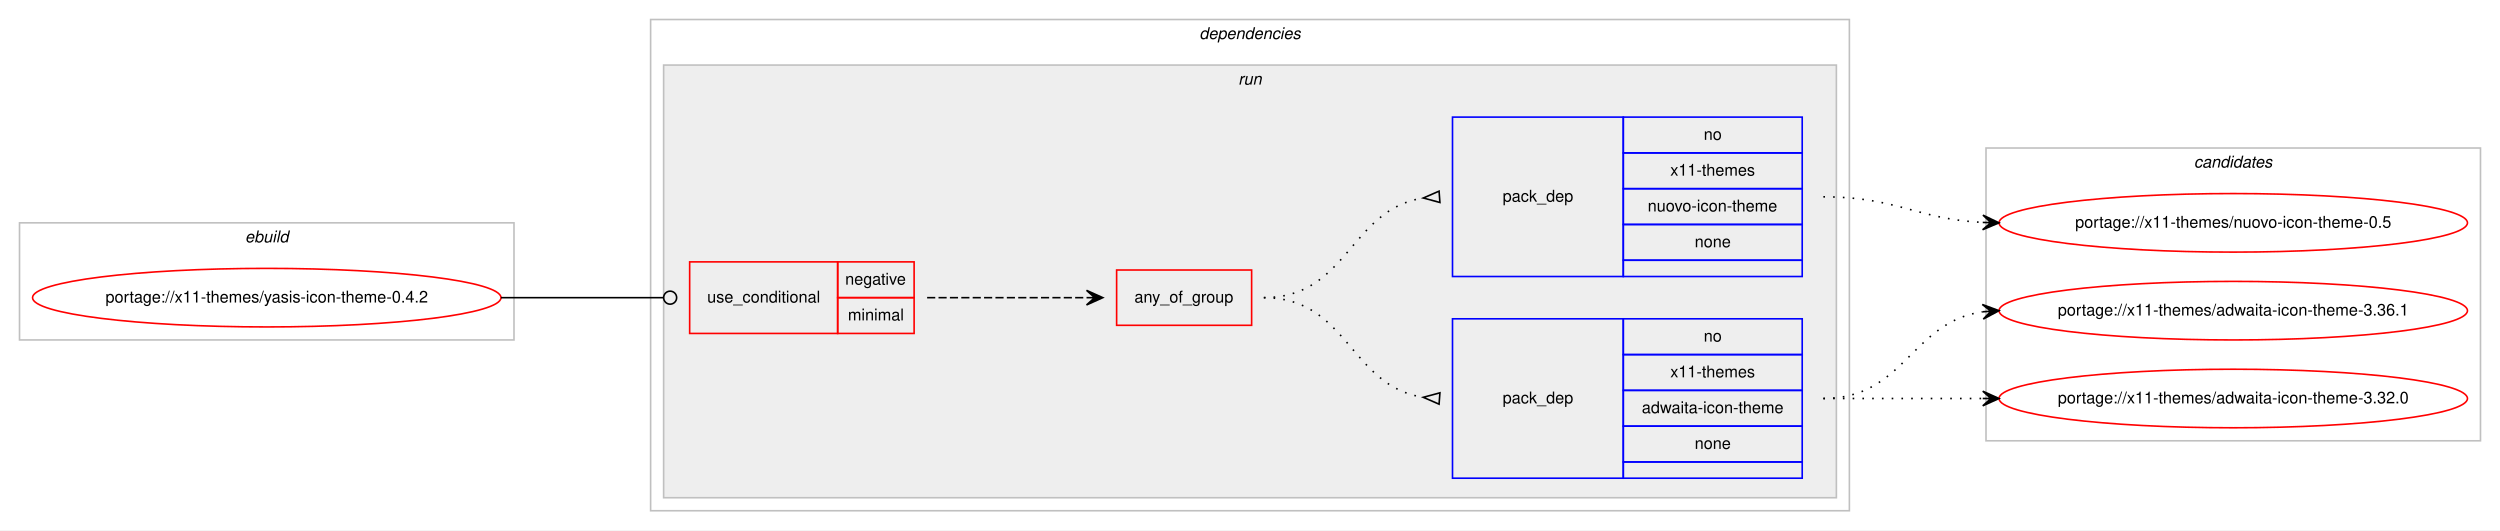
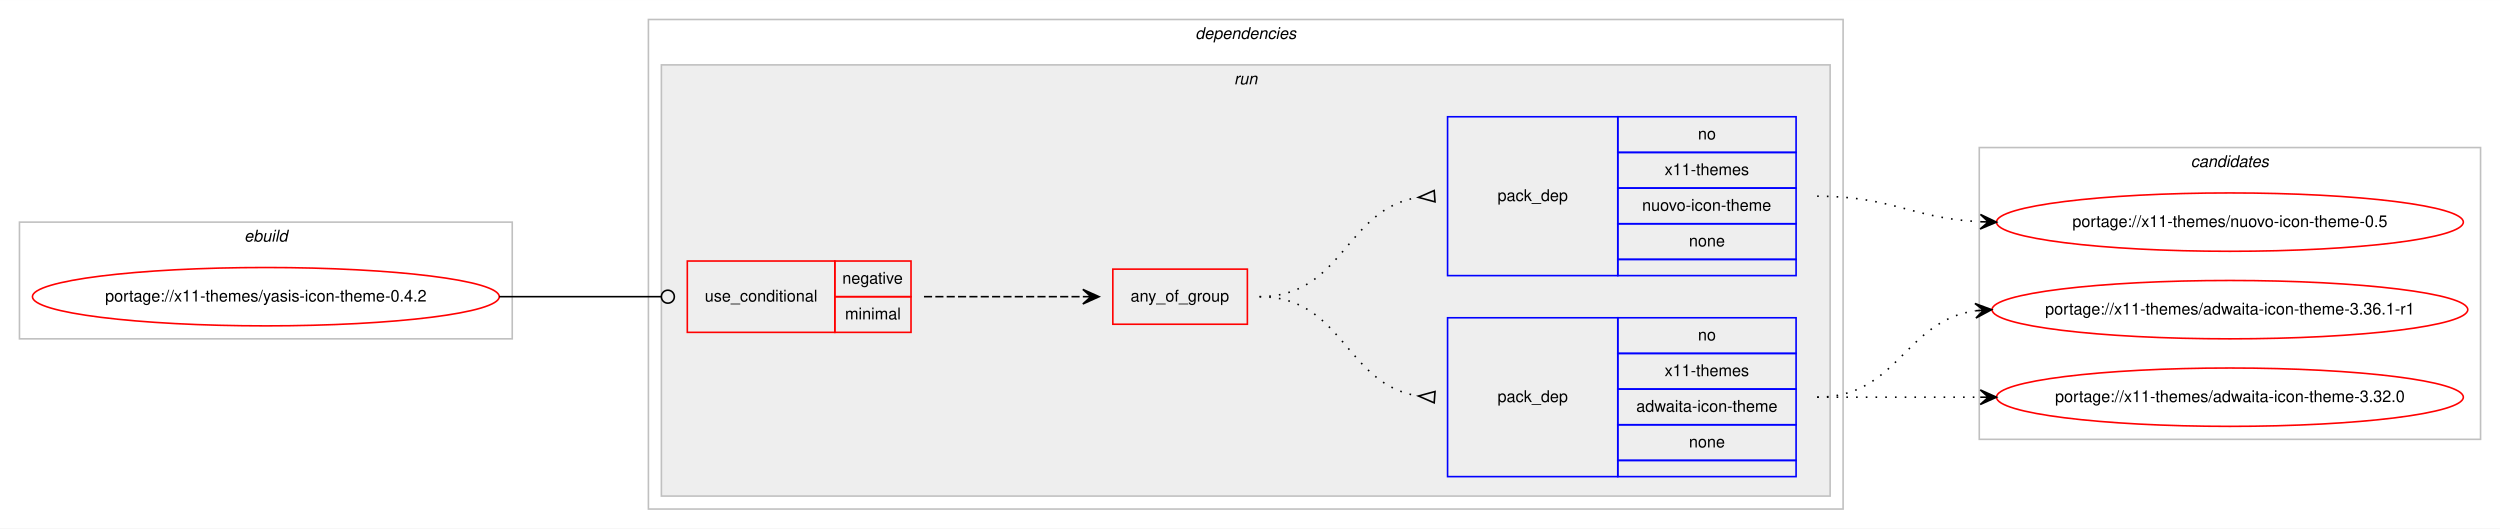
- <svg xmlns="http://www.w3.org/2000/svg" xmlns:xlink="http://www.w3.org/1999/xlink" width="1537pt" height="326pt" viewBox="0.00 0.00 1537.00 326.00">
+ <svg xmlns="http://www.w3.org/2000/svg" xmlns:xlink="http://www.w3.org/1999/xlink" width="1542pt" height="326pt" viewBox="0.00 0.00 1542.24 326.00">
  <g id="graph0" class="graph" transform="scale(1 1) rotate(0) translate(4 322)">
-     <polygon fill="#ffffff" stroke="transparent" points="-4,4 -4,-322 1533,-322 1533,4 -4,4" />
+     <polygon fill="#ffffff" stroke="transparent" points="-4,4 -4,-322 1538.241,-322 1538.241,4 -4,4" />
    <g id="clust1" class="cluster">
      <polygon fill="none" stroke="#c0c0c0" points="8,-113 8,-185 312,-185 312,-113 8,-113" />
      <text text-anchor="start" x="146.663" y="-173" font-family="Helvetica,sans-Serif" font-style="italic" font-size="10.00" fill="#000000">ebuild</text>
    </g>
    <g id="clust2" class="cluster">
      <polygon fill="none" stroke="#c0c0c0" points="396,-8 396,-310 1133,-310 1133,-8 396,-8" />
      <text text-anchor="start" x="733.375" y="-298" font-family="Helvetica,sans-Serif" font-style="italic" font-size="10.00" fill="#000000">dependencies</text>
    </g>
    <g id="clust5" class="cluster">
      <polygon fill="#eeeeee" stroke="#c0c0c0" points="404,-16 404,-282 1125,-282 1125,-16 404,-16" />
      <text text-anchor="start" x="757.277" y="-270" font-family="Helvetica,sans-Serif" font-style="italic" font-size="10.00" fill="#000000">run</text>
    </g>
    <g id="clust10" class="cluster">
-       <polygon fill="none" stroke="#c0c0c0" points="1217,-51 1217,-231 1521,-231 1521,-51 1217,-51" />
-       <text text-anchor="start" x="1344.824" y="-219" font-family="Helvetica,sans-Serif" font-style="italic" font-size="10.00" fill="#000000">candidates</text>
+       <polygon fill="none" stroke="#c0c0c0" points="1217,-51 1217,-231 1526.241,-231 1526.241,-51 1217,-51" />
+       <text text-anchor="start" x="1347.445" y="-219" font-family="Helvetica,sans-Serif" font-style="italic" font-size="10.00" fill="#000000">candidates</text>
    </g>
    <g id="node1" class="node">
      <g id="a_node1">
        <a xlink:href="../x11-themes/yasis-icon-theme-0.4.2.svg" xlink:title="portage://x11-themes/yasis-icon-theme-0.4.2">
          <ellipse fill="none" stroke="#ff0000" cx="160" cy="-139" rx="144" ry="18" />
          <text text-anchor="middle" x="160" y="-136" font-family="Helvetica,sans-Serif" font-size="10.00" fill="#000000">portage://x11-themes/yasis-icon-theme-0.4.2</text>
        </a>
      </g>
    </g>
    <g id="node2" class="node">
      <polygon fill="none" stroke="#ff0000" points="420,-117 420,-161 511,-161 511,-117 420,-117" />
      <text text-anchor="start" x="430.767" y="-136" font-family="Helvetica,sans-Serif" font-size="10.00" fill="#000000">use_conditional</text>
      <polygon fill="none" stroke="#ff0000" points="511,-139 511,-161 558,-161 558,-139 511,-139" />
      <text text-anchor="start" x="515.604" y="-147" font-family="Helvetica,sans-Serif" font-size="10.00" fill="#000000">negative</text>
      <polygon fill="none" stroke="#ff0000" points="511,-117 511,-139 558,-139 558,-117 511,-117" />
      <text text-anchor="start" x="517.284" y="-125" font-family="Helvetica,sans-Serif" font-size="10.00" fill="#000000">minimal</text>
    </g>
    <g id="edge4" class="edge">
      <path fill="none" stroke="#000000" d="M304,-139C349.188,-139 362.47,-139 403.919,-139" />
      <ellipse fill="none" stroke="#000000" cx="408" cy="-139" rx="4" ry="4" />
    </g>
    <g id="node3" class="node">
      <polygon fill="none" stroke="#ff0000" points="682.5,-122 682.5,-156 765.5,-156 765.5,-122 682.5,-122" />
      <text text-anchor="start" x="693.431" y="-136" font-family="Helvetica,sans-Serif" font-size="10.00" fill="#000000">any_of_group</text>
    </g>
    <g id="edge3" class="edge">
      <path fill="none" stroke="#000000" stroke-dasharray="5,2" d="M566,-139C610.438,-139 624.02,-139 663.878,-139" />
      <polygon fill="#000000" stroke="#000000" points="674,-139 664,-143.5 669,-139 664,-139 664,-139 664,-139 669,-139 664,-134.5 674,-139 674,-139" />
    </g>
    <g id="node4" class="node">
      <polygon fill="none" stroke="#0000ff" points="889,-28 889,-126 994,-126 994,-28 889,-28" />
      <text text-anchor="start" x="919.823" y="-74" font-family="Helvetica,sans-Serif" font-size="10.00" fill="#000000">pack_dep</text>
      <polygon fill="none" stroke="#0000ff" points="994,-104 994,-126 1104,-126 1104,-104 994,-104" />
      <text text-anchor="start" x="1043.441" y="-112" font-family="Helvetica,sans-Serif" font-size="10.00" fill="#000000">no</text>
      <polygon fill="none" stroke="#0000ff" points="994,-82 994,-104 1104,-104 1104,-82 994,-82" />
      <text text-anchor="start" x="1022.884" y="-90" font-family="Helvetica,sans-Serif" font-size="10.00" fill="#000000">x11-themes</text>
      <polygon fill="none" stroke="#0000ff" points="994,-60 994,-82 1104,-82 1104,-60 994,-60" />
      <text text-anchor="start" x="1005.384" y="-68" font-family="Helvetica,sans-Serif" font-size="10.00" fill="#000000">adwaita-icon-theme</text>
      <polygon fill="none" stroke="#0000ff" points="994,-38 994,-60 1104,-60 1104,-38 994,-38" />
      <text text-anchor="start" x="1037.882" y="-46" font-family="Helvetica,sans-Serif" font-size="10.00" fill="#000000">none</text>
      <polygon fill="none" stroke="#0000ff" points="994,-28 994,-38 1104,-38 1104,-28 994,-28" />
    </g>
    <g id="edge1" class="edge">
      <path fill="none" stroke="#000000" stroke-dasharray="1,5" d="M773,-139C824.78,-139 825.759,-84.735 870.99,-77.74" />
      <polygon fill="none" stroke="#000000" points="881.258,-80.49 871.027,-77.737 880.742,-73.51 881.258,-80.49" />
    </g>
    <g id="node5" class="node">
      <polygon fill="none" stroke="#0000ff" points="889,-152 889,-250 994,-250 994,-152 889,-152" />
      <text text-anchor="start" x="919.823" y="-198" font-family="Helvetica,sans-Serif" font-size="10.00" fill="#000000">pack_dep</text>
      <polygon fill="none" stroke="#0000ff" points="994,-228 994,-250 1104,-250 1104,-228 994,-228" />
      <text text-anchor="start" x="1043.441" y="-236" font-family="Helvetica,sans-Serif" font-size="10.00" fill="#000000">no</text>
      <polygon fill="none" stroke="#0000ff" points="994,-206 994,-228 1104,-228 1104,-206 994,-206" />
      <text text-anchor="start" x="1022.884" y="-214" font-family="Helvetica,sans-Serif" font-size="10.00" fill="#000000">x11-themes</text>
      <polygon fill="none" stroke="#0000ff" points="994,-184 994,-206 1104,-206 1104,-184 994,-184" />
      <text text-anchor="start" x="1008.992" y="-192" font-family="Helvetica,sans-Serif" font-size="10.00" fill="#000000">nuovo-icon-theme</text>
      <polygon fill="none" stroke="#0000ff" points="994,-162 994,-184 1104,-184 1104,-162 994,-162" />
      <text text-anchor="start" x="1037.882" y="-170" font-family="Helvetica,sans-Serif" font-size="10.00" fill="#000000">none</text>
      <polygon fill="none" stroke="#0000ff" points="994,-152 994,-162 1104,-162 1104,-152 994,-152" />
    </g>
    <g id="edge2" class="edge">
      <path fill="none" stroke="#000000" stroke-dasharray="1,5" d="M773,-139C824.78,-139 825.759,-193.265 870.99,-200.261" />
      <polygon fill="none" stroke="#000000" points="880.742,-204.49 871.027,-200.263 881.258,-197.51 880.742,-204.49" />
    </g>
    <g id="node6" class="node">
      <g id="a_node6">
-         <a xlink:href="../x11-themes/adwaita-icon-theme-3.36.1.svg" xlink:title="portage://x11-themes/adwaita-icon-theme-3.36.1">
-           <ellipse fill="none" stroke="#ff0000" cx="1369" cy="-131" rx="144" ry="18" />
-           <text text-anchor="middle" x="1369" y="-128" font-family="Helvetica,sans-Serif" font-size="10.00" fill="#000000">portage://x11-themes/adwaita-icon-theme-3.36.1</text>
+         <a xlink:href="../x11-themes/adwaita-icon-theme-3.36.1-r1.svg" xlink:title="portage://x11-themes/adwaita-icon-theme-3.36.1-r1">
+           <ellipse fill="none" stroke="#ff0000" cx="1371.621" cy="-131" rx="146.741" ry="18" />
+           <text text-anchor="middle" x="1371.621" y="-128" font-family="Helvetica,sans-Serif" font-size="10.00" fill="#000000">portage://x11-themes/adwaita-icon-theme-3.36.1-r1</text>
        </a>
      </g>
    </g>
    <g id="edge5" class="edge">
-       <path fill="none" stroke="#000000" stroke-dasharray="1,5" d="M1117,-77C1167.102,-77 1171.012,-124.066 1214.979,-130.317" />
-       <polygon fill="#000000" stroke="#000000" points="1225,-131 1214.717,-134.81 1220.012,-130.66 1215.023,-130.32 1215.023,-130.32 1215.023,-130.32 1220.012,-130.66 1215.329,-125.831 1225,-131 1225,-131" />
+       <path fill="none" stroke="#000000" stroke-dasharray="1,5" d="M1117,-77C1166.961,-77 1170.794,-124.066 1214.629,-130.317" />
+       <polygon fill="#000000" stroke="#000000" points="1224.621,-131 1214.337,-134.808 1219.632,-130.659 1214.644,-130.318 1214.644,-130.318 1214.644,-130.318 1219.632,-130.659 1214.951,-125.829 1224.621,-131 1224.621,-131" />
    </g>
    <g id="node7" class="node">
      <g id="a_node7">
        <a xlink:href="../x11-themes/adwaita-icon-theme-3.32.0.svg" xlink:title="portage://x11-themes/adwaita-icon-theme-3.32.0">
-           <ellipse fill="none" stroke="#ff0000" cx="1369" cy="-77" rx="144" ry="18" />
-           <text text-anchor="middle" x="1369" y="-74" font-family="Helvetica,sans-Serif" font-size="10.00" fill="#000000">portage://x11-themes/adwaita-icon-theme-3.32.0</text>
+           <ellipse fill="none" stroke="#ff0000" cx="1371.621" cy="-77" rx="144" ry="18" />
+           <text text-anchor="middle" x="1371.621" y="-74" font-family="Helvetica,sans-Serif" font-size="10.00" fill="#000000">portage://x11-themes/adwaita-icon-theme-3.32.0</text>
        </a>
      </g>
    </g>
    <g id="edge6" class="edge">
-       <path fill="none" stroke="#000000" stroke-dasharray="1,5" d="M1117,-77C1161.438,-77 1175.02,-77 1214.878,-77" />
-       <polygon fill="#000000" stroke="#000000" points="1225,-77 1215,-81.5 1220,-77 1215,-77 1215,-77 1215,-77 1220,-77 1215,-72.5 1225,-77 1225,-77" />
+       <path fill="none" stroke="#000000" stroke-dasharray="1,5" d="M1117,-77C1162.612,-77 1176.487,-77 1217.512,-77" />
+       <polygon fill="#000000" stroke="#000000" points="1227.621,-77 1217.621,-81.5 1222.621,-77 1217.621,-77 1217.621,-77 1217.621,-77 1222.621,-77 1217.62,-72.5 1227.621,-77 1227.621,-77" />
    </g>
    <g id="node8" class="node">
      <g id="a_node8">
        <a xlink:href="../x11-themes/nuovo-icon-theme-0.5.svg" xlink:title="portage://x11-themes/nuovo-icon-theme-0.5">
-           <ellipse fill="none" stroke="#ff0000" cx="1369" cy="-185" rx="144" ry="18" />
-           <text text-anchor="middle" x="1369" y="-182" font-family="Helvetica,sans-Serif" font-size="10.00" fill="#000000">portage://x11-themes/nuovo-icon-theme-0.5</text>
+           <ellipse fill="none" stroke="#ff0000" cx="1371.621" cy="-185" rx="144" ry="18" />
+           <text text-anchor="middle" x="1371.621" y="-182" font-family="Helvetica,sans-Serif" font-size="10.00" fill="#000000">portage://x11-themes/nuovo-icon-theme-0.5</text>
        </a>
      </g>
    </g>
    <g id="edge7" class="edge">
-       <path fill="none" stroke="#000000" stroke-dasharray="1,5" d="M1117,-201C1161.922,-201 1174.643,-187.287 1214.786,-185.251" />
-       <polygon fill="#000000" stroke="#000000" points="1225,-185 1215.114,-189.745 1220.002,-185.123 1215.003,-185.246 1215.003,-185.246 1215.003,-185.246 1220.002,-185.123 1214.892,-180.747 1225,-185 1225,-185" />
+       <path fill="none" stroke="#000000" stroke-dasharray="1,5" d="M1117,-201C1163.086,-201 1176.115,-187.229 1217.424,-185.239" />
+       <polygon fill="#000000" stroke="#000000" points="1227.621,-185 1217.729,-189.733 1222.622,-185.117 1217.623,-185.234 1217.623,-185.234 1217.623,-185.234 1222.622,-185.117 1217.518,-180.735 1227.621,-185 1227.621,-185" />
    </g>
  </g>
</svg>
